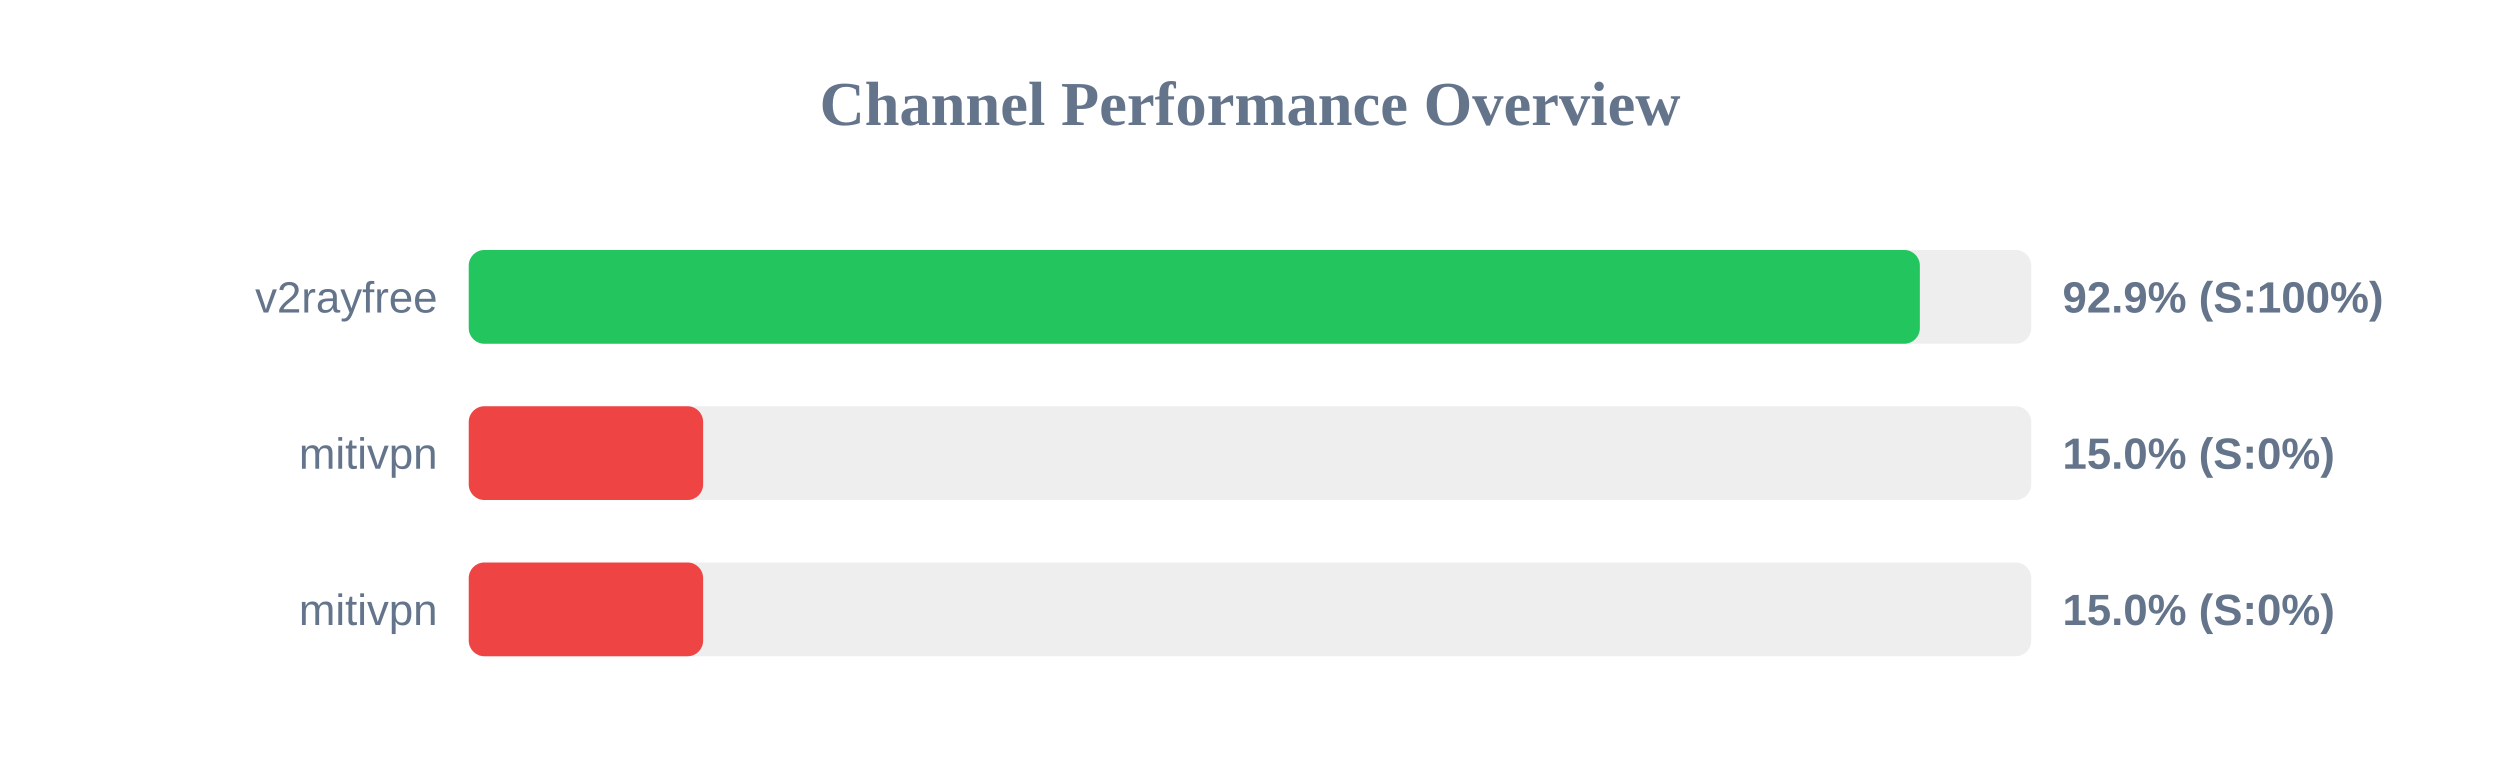
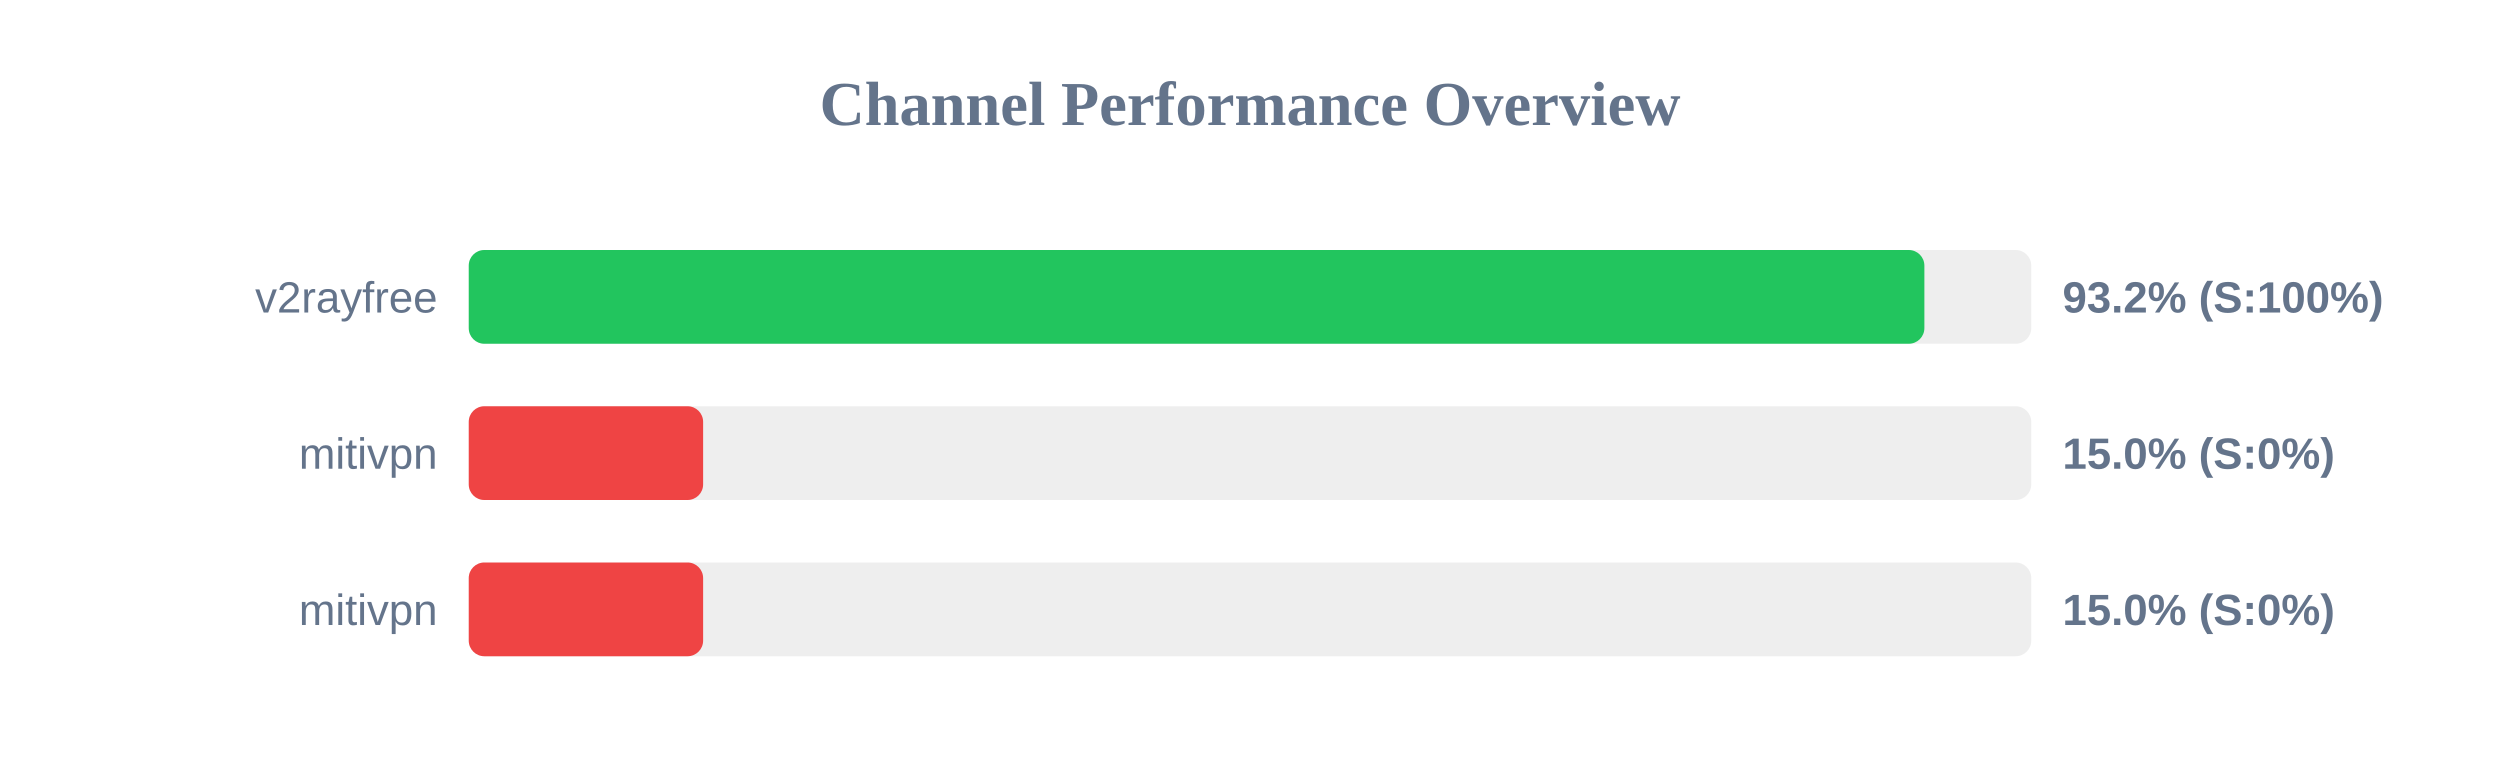
<svg xmlns="http://www.w3.org/2000/svg" width="800" height="250" version="1.1">
  <style>
        .row { font: 14px Arial; fill: #64748b; }
        .score { font: bold 14px Arial; fill: #64748b; }
    </style>
  <text x="400" y="40" text-anchor="middle" font-size="20px" font-weight="bold" fill="#64748b">Channel Performance Overview</text>
  <rect x="150" y="80" width="500" height="30" fill="#eee" rx="5" />
-   <rect x="150" y="80" width="464.35" height="30" fill="#22c55e" rx="5" />
+   <rect x="150" y="80" width="465.8" height="30" fill="#22c55e" rx="5" />
  <text x="140" y="100" text-anchor="end" class="row">v2rayfree</text>
-   <text x="660" y="100" text-anchor="start" class="score">92.9% (S:100%)</text>
+   <text x="660" y="100" text-anchor="start" class="score">93.2% (S:100%)</text>
  <rect x="150" y="130" width="500" height="30" fill="#eee" rx="5" />
  <rect x="150" y="130" width="75.0" height="30" fill="#ef4444" rx="5" />
  <text x="140" y="150" text-anchor="end" class="row">mitivpn</text>
  <text x="660" y="150" text-anchor="start" class="score">15.0% (S:0%)</text>
  <rect x="150" y="180" width="500" height="30" fill="#eee" rx="5" />
  <rect x="150" y="180" width="75.0" height="30" fill="#ef4444" rx="5" />
  <text x="140" y="200" text-anchor="end" class="row">mitivpn</text>
  <text x="660" y="200" text-anchor="start" class="score">15.0% (S:0%)</text>
</svg>
